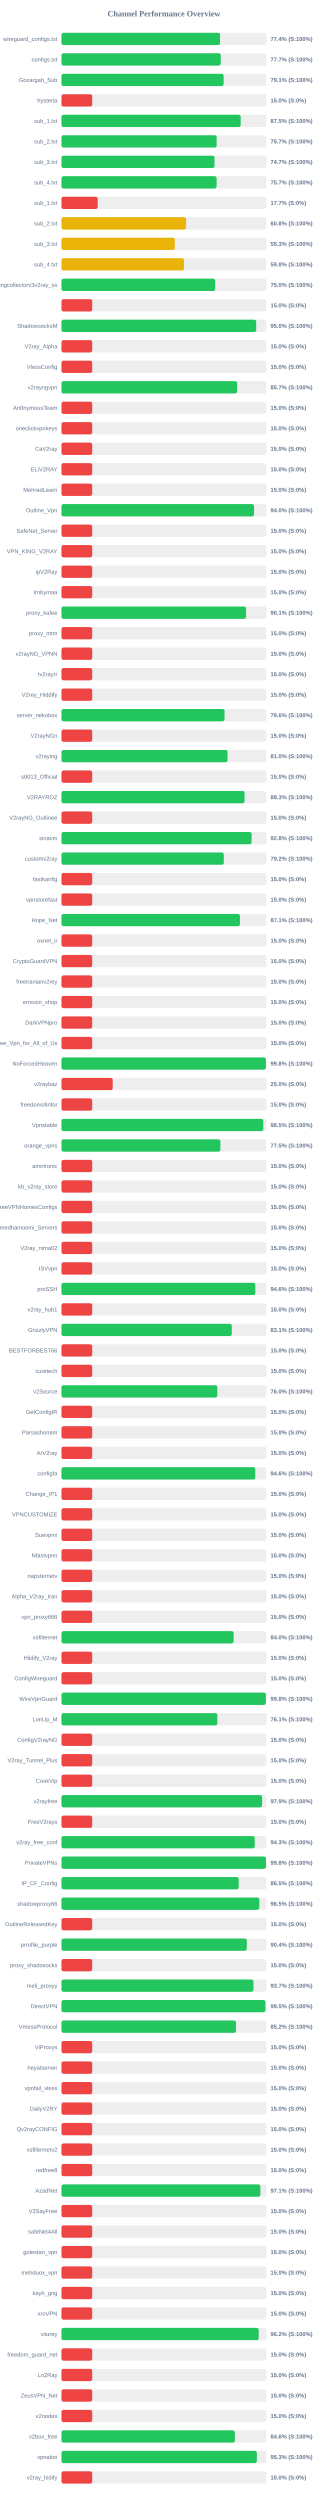
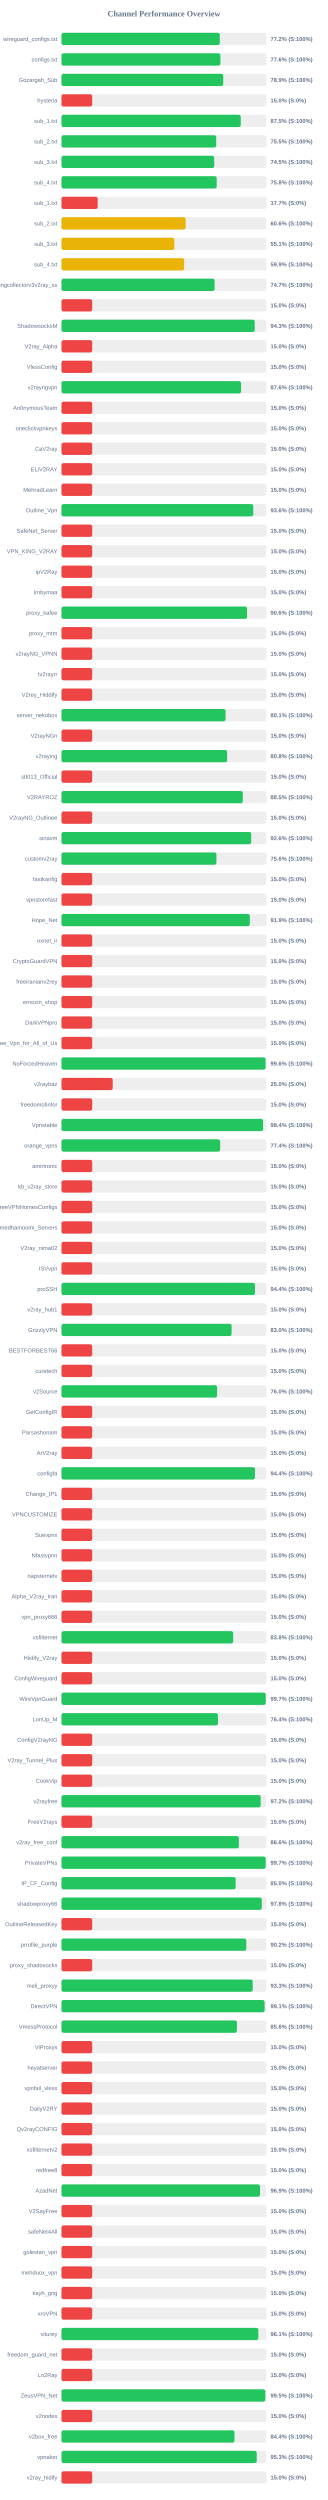
<svg xmlns="http://www.w3.org/2000/svg" width="800" height="6100" version="1.1">
  <style>
        .row { font: 14px Arial; fill: #64748b; }
        .score { font: bold 14px Arial; fill: #64748b; }
    </style>
  <text x="400" y="40" text-anchor="middle" font-size="20px" font-weight="bold" fill="#64748b">Channel Performance Overview</text>
  <rect x="150" y="80" width="500" height="30" fill="#eee" rx="5" />
-   <rect x="150" y="80" width="386.9" height="30" fill="#22c55e" rx="5" />
+   <rect x="150" y="80" width="386.25" height="30" fill="#22c55e" rx="5" />
  <text x="140" y="100" text-anchor="end" class="row">wireguard_configs.txt</text>
-   <text x="660" y="100" text-anchor="start" class="score">77.4% (S:100%)</text>
+   <text x="660" y="100" text-anchor="start" class="score">77.2% (S:100%)</text>
  <rect x="150" y="130" width="500" height="30" fill="#eee" rx="5" />
-   <rect x="150" y="130" width="388.65" height="30" fill="#22c55e" rx="5" />
+   <rect x="150" y="130" width="387.8" height="30" fill="#22c55e" rx="5" />
  <text x="140" y="150" text-anchor="end" class="row">configs.txt</text>
-   <text x="660" y="150" text-anchor="start" class="score">77.7% (S:100%)</text>
+   <text x="660" y="150" text-anchor="start" class="score">77.6% (S:100%)</text>
  <rect x="150" y="180" width="500" height="30" fill="#eee" rx="5" />
-   <rect x="150" y="180" width="395.65" height="30" fill="#22c55e" rx="5" />
+   <rect x="150" y="180" width="394.7" height="30" fill="#22c55e" rx="5" />
  <text x="140" y="200" text-anchor="end" class="row">Gozargah_Sub</text>
-   <text x="660" y="200" text-anchor="start" class="score">79.1% (S:100%)</text>
+   <text x="660" y="200" text-anchor="start" class="score">78.9% (S:100%)</text>
  <rect x="150" y="230" width="500" height="30" fill="#eee" rx="5" />
  <rect x="150" y="230" width="75.0" height="30" fill="#ef4444" rx="5" />
  <text x="140" y="250" text-anchor="end" class="row">hysteria</text>
  <text x="660" y="250" text-anchor="start" class="score">15.0% (S:0%)</text>
  <rect x="150" y="280" width="500" height="30" fill="#eee" rx="5" />
-   <rect x="150" y="280" width="437.25" height="30" fill="#22c55e" rx="5" />
+   <rect x="150" y="280" width="437.45" height="30" fill="#22c55e" rx="5" />
  <text x="140" y="300" text-anchor="end" class="row">sub_1.txt</text>
  <text x="660" y="300" text-anchor="start" class="score">87.5% (S:100%)</text>
  <rect x="150" y="330" width="500" height="30" fill="#eee" rx="5" />
-   <rect x="150" y="330" width="378.6" height="30" fill="#22c55e" rx="5" />
+   <rect x="150" y="330" width="377.55" height="30" fill="#22c55e" rx="5" />
  <text x="140" y="350" text-anchor="end" class="row">sub_2.txt</text>
-   <text x="660" y="350" text-anchor="start" class="score">75.7% (S:100%)</text>
+   <text x="660" y="350" text-anchor="start" class="score">75.5% (S:100%)</text>
  <rect x="150" y="380" width="500" height="30" fill="#eee" rx="5" />
-   <rect x="150" y="380" width="373.35" height="30" fill="#22c55e" rx="5" />
+   <rect x="150" y="380" width="372.65" height="30" fill="#22c55e" rx="5" />
  <text x="140" y="400" text-anchor="end" class="row">sub_3.txt</text>
-   <text x="660" y="400" text-anchor="start" class="score">74.7% (S:100%)</text>
+   <text x="660" y="400" text-anchor="start" class="score">74.5% (S:100%)</text>
  <rect x="150" y="430" width="500" height="30" fill="#eee" rx="5" />
-   <rect x="150" y="430" width="378.55" height="30" fill="#22c55e" rx="5" />
+   <rect x="150" y="430" width="378.75" height="30" fill="#22c55e" rx="5" />
  <text x="140" y="450" text-anchor="end" class="row">sub_4.txt</text>
-   <text x="660" y="450" text-anchor="start" class="score">75.7% (S:100%)</text>
+   <text x="660" y="450" text-anchor="start" class="score">75.8% (S:100%)</text>
  <rect x="150" y="480" width="500" height="30" fill="#eee" rx="5" />
  <rect x="150" y="480" width="88.4" height="30" fill="#ef4444" rx="5" />
  <text x="140" y="500" text-anchor="end" class="row">sub_1.txt</text>
  <text x="660" y="500" text-anchor="start" class="score">17.7% (S:0%)</text>
  <rect x="150" y="530" width="500" height="30" fill="#eee" rx="5" />
-   <rect x="150" y="530" width="304.0" height="30" fill="#eab308" rx="5" />
+   <rect x="150" y="530" width="302.95" height="30" fill="#eab308" rx="5" />
  <text x="140" y="550" text-anchor="end" class="row">sub_2.txt</text>
-   <text x="660" y="550" text-anchor="start" class="score">60.8% (S:100%)</text>
+   <text x="660" y="550" text-anchor="start" class="score">60.6% (S:100%)</text>
  <rect x="150" y="580" width="500" height="30" fill="#eee" rx="5" />
-   <rect x="150" y="580" width="276.5" height="30" fill="#eab308" rx="5" />
+   <rect x="150" y="580" width="275.4" height="30" fill="#eab308" rx="5" />
  <text x="140" y="600" text-anchor="end" class="row">sub_3.txt</text>
-   <text x="660" y="600" text-anchor="start" class="score">55.3% (S:100%)</text>
+   <text x="660" y="600" text-anchor="start" class="score">55.1% (S:100%)</text>
  <rect x="150" y="630" width="500" height="30" fill="#eee" rx="5" />
-   <rect x="150" y="630" width="299.0" height="30" fill="#eab308" rx="5" />
+   <rect x="150" y="630" width="299.35" height="30" fill="#eab308" rx="5" />
  <text x="140" y="650" text-anchor="end" class="row">sub_4.txt</text>
-   <text x="660" y="650" text-anchor="start" class="score">59.8% (S:100%)</text>
+   <text x="660" y="650" text-anchor="start" class="score">59.9% (S:100%)</text>
  <rect x="150" y="680" width="500" height="30" fill="#eee" rx="5" />
-   <rect x="150" y="680" width="375.0" height="30" fill="#22c55e" rx="5" />
+   <rect x="150" y="680" width="373.65" height="30" fill="#22c55e" rx="5" />
  <text x="140" y="700" text-anchor="end" class="row">kayhgngcollectorv3v2ray_ss</text>
-   <text x="660" y="700" text-anchor="start" class="score">75.0% (S:100%)</text>
+   <text x="660" y="700" text-anchor="start" class="score">74.7% (S:100%)</text>
  <rect x="150" y="730" width="500" height="30" fill="#eee" rx="5" />
  <rect x="150" y="730" width="75.0" height="30" fill="#ef4444" rx="5" />
  <text x="140" y="750" text-anchor="end" class="row" />
  <text x="660" y="750" text-anchor="start" class="score">15.0% (S:0%)</text>
  <rect x="150" y="780" width="500" height="30" fill="#eee" rx="5" />
-   <rect x="150" y="780" width="475.15" height="30" fill="#22c55e" rx="5" />
+   <rect x="150" y="780" width="471.6" height="30" fill="#22c55e" rx="5" />
  <text x="140" y="800" text-anchor="end" class="row">ShadowsocksM</text>
-   <text x="660" y="800" text-anchor="start" class="score">95.0% (S:100%)</text>
+   <text x="660" y="800" text-anchor="start" class="score">94.3% (S:100%)</text>
  <rect x="150" y="830" width="500" height="30" fill="#eee" rx="5" />
  <rect x="150" y="830" width="75.0" height="30" fill="#ef4444" rx="5" />
  <text x="140" y="850" text-anchor="end" class="row">V2ray_Alpha</text>
  <text x="660" y="850" text-anchor="start" class="score">15.0% (S:0%)</text>
  <rect x="150" y="880" width="500" height="30" fill="#eee" rx="5" />
  <rect x="150" y="880" width="75.0" height="30" fill="#ef4444" rx="5" />
  <text x="140" y="900" text-anchor="end" class="row">VlessConfig</text>
  <text x="660" y="900" text-anchor="start" class="score">15.0% (S:0%)</text>
  <rect x="150" y="930" width="500" height="30" fill="#eee" rx="5" />
-   <rect x="150" y="930" width="428.7" height="30" fill="#22c55e" rx="5" />
+   <rect x="150" y="930" width="438.2" height="30" fill="#22c55e" rx="5" />
  <text x="140" y="950" text-anchor="end" class="row">v2rayngvpn</text>
-   <text x="660" y="950" text-anchor="start" class="score">85.7% (S:100%)</text>
+   <text x="660" y="950" text-anchor="start" class="score">87.6% (S:100%)</text>
  <rect x="150" y="980" width="500" height="30" fill="#eee" rx="5" />
  <rect x="150" y="980" width="75.0" height="30" fill="#ef4444" rx="5" />
  <text x="140" y="1000" text-anchor="end" class="row">An0nymousTeam</text>
  <text x="660" y="1000" text-anchor="start" class="score">15.0% (S:0%)</text>
  <rect x="150" y="1030" width="500" height="30" fill="#eee" rx="5" />
  <rect x="150" y="1030" width="75.0" height="30" fill="#ef4444" rx="5" />
  <text x="140" y="1050" text-anchor="end" class="row">oneclickvpnkeys</text>
  <text x="660" y="1050" text-anchor="start" class="score">15.0% (S:0%)</text>
  <rect x="150" y="1080" width="500" height="30" fill="#eee" rx="5" />
  <rect x="150" y="1080" width="75.0" height="30" fill="#ef4444" rx="5" />
  <text x="140" y="1100" text-anchor="end" class="row">CaV2ray</text>
  <text x="660" y="1100" text-anchor="start" class="score">15.0% (S:0%)</text>
  <rect x="150" y="1130" width="500" height="30" fill="#eee" rx="5" />
  <rect x="150" y="1130" width="75.0" height="30" fill="#ef4444" rx="5" />
  <text x="140" y="1150" text-anchor="end" class="row">ELiV2RAY</text>
  <text x="660" y="1150" text-anchor="start" class="score">15.0% (S:0%)</text>
  <rect x="150" y="1180" width="500" height="30" fill="#eee" rx="5" />
  <rect x="150" y="1180" width="75.0" height="30" fill="#ef4444" rx="5" />
  <text x="140" y="1200" text-anchor="end" class="row">MehradLearn</text>
  <text x="660" y="1200" text-anchor="start" class="score">15.0% (S:0%)</text>
  <rect x="150" y="1230" width="500" height="30" fill="#eee" rx="5" />
-   <rect x="150" y="1230" width="469.9" height="30" fill="#22c55e" rx="5" />
+   <rect x="150" y="1230" width="468.0" height="30" fill="#22c55e" rx="5" />
  <text x="140" y="1250" text-anchor="end" class="row">Outline_Vpn</text>
-   <text x="660" y="1250" text-anchor="start" class="score">94.0% (S:100%)</text>
+   <text x="660" y="1250" text-anchor="start" class="score">93.6% (S:100%)</text>
  <rect x="150" y="1280" width="500" height="30" fill="#eee" rx="5" />
  <rect x="150" y="1280" width="75.0" height="30" fill="#ef4444" rx="5" />
  <text x="140" y="1300" text-anchor="end" class="row">SafeNet_Server</text>
  <text x="660" y="1300" text-anchor="start" class="score">15.0% (S:0%)</text>
  <rect x="150" y="1330" width="500" height="30" fill="#eee" rx="5" />
  <rect x="150" y="1330" width="75.0" height="30" fill="#ef4444" rx="5" />
  <text x="140" y="1350" text-anchor="end" class="row">VPN_KING_V2RAY</text>
  <text x="660" y="1350" text-anchor="start" class="score">15.0% (S:0%)</text>
  <rect x="150" y="1380" width="500" height="30" fill="#eee" rx="5" />
  <rect x="150" y="1380" width="75.0" height="30" fill="#ef4444" rx="5" />
  <text x="140" y="1400" text-anchor="end" class="row">ipV2Ray</text>
  <text x="660" y="1400" text-anchor="start" class="score">15.0% (S:0%)</text>
  <rect x="150" y="1430" width="500" height="30" fill="#eee" rx="5" />
  <rect x="150" y="1430" width="75.0" height="30" fill="#ef4444" rx="5" />
  <text x="140" y="1450" text-anchor="end" class="row">lrnbymaa</text>
  <text x="660" y="1450" text-anchor="start" class="score">15.0% (S:0%)</text>
  <rect x="150" y="1480" width="500" height="30" fill="#eee" rx="5" />
-   <rect x="150" y="1480" width="450.45" height="30" fill="#22c55e" rx="5" />
+   <rect x="150" y="1480" width="452.8" height="30" fill="#22c55e" rx="5" />
  <text x="140" y="1500" text-anchor="end" class="row">proxy_kafee</text>
-   <text x="660" y="1500" text-anchor="start" class="score">90.1% (S:100%)</text>
+   <text x="660" y="1500" text-anchor="start" class="score">90.6% (S:100%)</text>
  <rect x="150" y="1530" width="500" height="30" fill="#eee" rx="5" />
  <rect x="150" y="1530" width="75.0" height="30" fill="#ef4444" rx="5" />
  <text x="140" y="1550" text-anchor="end" class="row">proxy_mtm</text>
  <text x="660" y="1550" text-anchor="start" class="score">15.0% (S:0%)</text>
  <rect x="150" y="1580" width="500" height="30" fill="#eee" rx="5" />
  <rect x="150" y="1580" width="75.0" height="30" fill="#ef4444" rx="5" />
  <text x="140" y="1600" text-anchor="end" class="row">v2rayNG_VPNN</text>
  <text x="660" y="1600" text-anchor="start" class="score">15.0% (S:0%)</text>
  <rect x="150" y="1630" width="500" height="30" fill="#eee" rx="5" />
  <rect x="150" y="1630" width="75.0" height="30" fill="#ef4444" rx="5" />
  <text x="140" y="1650" text-anchor="end" class="row">tv2rayrr</text>
  <text x="660" y="1650" text-anchor="start" class="score">15.0% (S:0%)</text>
  <rect x="150" y="1680" width="500" height="30" fill="#eee" rx="5" />
  <rect x="150" y="1680" width="75.0" height="30" fill="#ef4444" rx="5" />
  <text x="140" y="1700" text-anchor="end" class="row">V2rey_Hiddify</text>
  <text x="660" y="1700" text-anchor="start" class="score">15.0% (S:0%)</text>
  <rect x="150" y="1730" width="500" height="30" fill="#eee" rx="5" />
-   <rect x="150" y="1730" width="397.9" height="30" fill="#22c55e" rx="5" />
+   <rect x="150" y="1730" width="400.45" height="30" fill="#22c55e" rx="5" />
  <text x="140" y="1750" text-anchor="end" class="row">server_nekobox</text>
-   <text x="660" y="1750" text-anchor="start" class="score">79.6% (S:100%)</text>
+   <text x="660" y="1750" text-anchor="start" class="score">80.1% (S:100%)</text>
  <rect x="150" y="1780" width="500" height="30" fill="#eee" rx="5" />
  <rect x="150" y="1780" width="75.0" height="30" fill="#ef4444" rx="5" />
  <text x="140" y="1800" text-anchor="end" class="row">V2rayNGn</text>
  <text x="660" y="1800" text-anchor="start" class="score">15.0% (S:0%)</text>
  <rect x="150" y="1830" width="500" height="30" fill="#eee" rx="5" />
-   <rect x="150" y="1830" width="405.2" height="30" fill="#22c55e" rx="5" />
+   <rect x="150" y="1830" width="404.2" height="30" fill="#22c55e" rx="5" />
  <text x="140" y="1850" text-anchor="end" class="row">v2raying</text>
-   <text x="660" y="1850" text-anchor="start" class="score">81.0% (S:100%)</text>
+   <text x="660" y="1850" text-anchor="start" class="score">80.8% (S:100%)</text>
  <rect x="150" y="1880" width="500" height="30" fill="#eee" rx="5" />
  <rect x="150" y="1880" width="75.0" height="30" fill="#ef4444" rx="5" />
  <text x="140" y="1900" text-anchor="end" class="row">s0013_Official</text>
  <text x="660" y="1900" text-anchor="start" class="score">15.0% (S:0%)</text>
  <rect x="150" y="1930" width="500" height="30" fill="#eee" rx="5" />
-   <rect x="150" y="1930" width="446.7" height="30" fill="#22c55e" rx="5" />
+   <rect x="150" y="1930" width="442.45" height="30" fill="#22c55e" rx="5" />
  <text x="140" y="1950" text-anchor="end" class="row">V2RAYROZ</text>
-   <text x="660" y="1950" text-anchor="start" class="score">89.3% (S:100%)</text>
+   <text x="660" y="1950" text-anchor="start" class="score">88.5% (S:100%)</text>
  <rect x="150" y="1980" width="500" height="30" fill="#eee" rx="5" />
  <rect x="150" y="1980" width="75.0" height="30" fill="#ef4444" rx="5" />
  <text x="140" y="2000" text-anchor="end" class="row">V2rayNG_Outlinee</text>
  <text x="660" y="2000" text-anchor="start" class="score">15.0% (S:0%)</text>
  <rect x="150" y="2030" width="500" height="30" fill="#eee" rx="5" />
-   <rect x="150" y="2030" width="463.9" height="30" fill="#22c55e" rx="5" />
+   <rect x="150" y="2030" width="462.9" height="30" fill="#22c55e" rx="5" />
  <text x="140" y="2050" text-anchor="end" class="row">sinavm</text>
-   <text x="660" y="2050" text-anchor="start" class="score">92.8% (S:100%)</text>
+   <text x="660" y="2050" text-anchor="start" class="score">92.6% (S:100%)</text>
  <rect x="150" y="2080" width="500" height="30" fill="#eee" rx="5" />
-   <rect x="150" y="2080" width="396.05" height="30" fill="#22c55e" rx="5" />
+   <rect x="150" y="2080" width="378.1" height="30" fill="#22c55e" rx="5" />
  <text x="140" y="2100" text-anchor="end" class="row">customv2ray</text>
-   <text x="660" y="2100" text-anchor="start" class="score">79.2% (S:100%)</text>
+   <text x="660" y="2100" text-anchor="start" class="score">75.6% (S:100%)</text>
  <rect x="150" y="2130" width="500" height="30" fill="#eee" rx="5" />
  <rect x="150" y="2130" width="75.0" height="30" fill="#ef4444" rx="5" />
  <text x="140" y="2150" text-anchor="end" class="row">fastkanfig</text>
  <text x="660" y="2150" text-anchor="start" class="score">15.0% (S:0%)</text>
  <rect x="150" y="2180" width="500" height="30" fill="#eee" rx="5" />
  <rect x="150" y="2180" width="75.0" height="30" fill="#ef4444" rx="5" />
  <text x="140" y="2200" text-anchor="end" class="row">vpnstorefast</text>
  <text x="660" y="2200" text-anchor="start" class="score">15.0% (S:0%)</text>
  <rect x="150" y="2230" width="500" height="30" fill="#eee" rx="5" />
-   <rect x="150" y="2230" width="435.35" height="30" fill="#22c55e" rx="5" />
+   <rect x="150" y="2230" width="459.55" height="30" fill="#22c55e" rx="5" />
  <text x="140" y="2250" text-anchor="end" class="row">Hope_Net</text>
-   <text x="660" y="2250" text-anchor="start" class="score">87.1% (S:100%)</text>
+   <text x="660" y="2250" text-anchor="start" class="score">91.9% (S:100%)</text>
  <rect x="150" y="2280" width="500" height="30" fill="#eee" rx="5" />
  <rect x="150" y="2280" width="75.0" height="30" fill="#ef4444" rx="5" />
  <text x="140" y="2300" text-anchor="end" class="row">oxnet_ir</text>
  <text x="660" y="2300" text-anchor="start" class="score">15.0% (S:0%)</text>
  <rect x="150" y="2330" width="500" height="30" fill="#eee" rx="5" />
  <rect x="150" y="2330" width="75.0" height="30" fill="#ef4444" rx="5" />
  <text x="140" y="2350" text-anchor="end" class="row">CryptoGuardVPN</text>
  <text x="660" y="2350" text-anchor="start" class="score">15.0% (S:0%)</text>
  <rect x="150" y="2380" width="500" height="30" fill="#eee" rx="5" />
  <rect x="150" y="2380" width="75.0" height="30" fill="#ef4444" rx="5" />
  <text x="140" y="2400" text-anchor="end" class="row">freeiranianv2rey</text>
  <text x="660" y="2400" text-anchor="start" class="score">15.0% (S:0%)</text>
  <rect x="150" y="2430" width="500" height="30" fill="#eee" rx="5" />
  <rect x="150" y="2430" width="75.0" height="30" fill="#ef4444" rx="5" />
  <text x="140" y="2450" text-anchor="end" class="row">ernoxin_shop</text>
  <text x="660" y="2450" text-anchor="start" class="score">15.0% (S:0%)</text>
  <rect x="150" y="2480" width="500" height="30" fill="#eee" rx="5" />
  <rect x="150" y="2480" width="75.0" height="30" fill="#ef4444" rx="5" />
  <text x="140" y="2500" text-anchor="end" class="row">DarkVPNpro</text>
  <text x="660" y="2500" text-anchor="start" class="score">15.0% (S:0%)</text>
  <rect x="150" y="2530" width="500" height="30" fill="#eee" rx="5" />
  <rect x="150" y="2530" width="75.0" height="30" fill="#ef4444" rx="5" />
  <text x="140" y="2550" text-anchor="end" class="row">Free_Vpn_for_All_of_Us</text>
  <text x="660" y="2550" text-anchor="start" class="score">15.0% (S:0%)</text>
  <rect x="150" y="2580" width="500" height="30" fill="#eee" rx="5" />
-   <rect x="150" y="2580" width="498.85" height="30" fill="#22c55e" rx="5" />
+   <rect x="150" y="2580" width="498.1" height="30" fill="#22c55e" rx="5" />
  <text x="140" y="2600" text-anchor="end" class="row">NoForcedHeaven</text>
-   <text x="660" y="2600" text-anchor="start" class="score">99.8% (S:100%)</text>
+   <text x="660" y="2600" text-anchor="start" class="score">99.6% (S:100%)</text>
  <rect x="150" y="2630" width="500" height="30" fill="#eee" rx="5" />
  <rect x="150" y="2630" width="125.0" height="30" fill="#ef4444" rx="5" />
  <text x="140" y="2650" text-anchor="end" class="row">v2raybaz</text>
  <text x="660" y="2650" text-anchor="start" class="score">25.0% (S:0%)</text>
  <rect x="150" y="2680" width="500" height="30" fill="#eee" rx="5" />
  <rect x="150" y="2680" width="75.0" height="30" fill="#ef4444" rx="5" />
  <text x="140" y="2700" text-anchor="end" class="row">freedomofinfor</text>
  <text x="660" y="2700" text-anchor="start" class="score">15.0% (S:0%)</text>
  <rect x="150" y="2730" width="500" height="30" fill="#eee" rx="5" />
-   <rect x="150" y="2730" width="492.45" height="30" fill="#22c55e" rx="5" />
+   <rect x="150" y="2730" width="491.9" height="30" fill="#22c55e" rx="5" />
  <text x="140" y="2750" text-anchor="end" class="row">Vpnstable</text>
-   <text x="660" y="2750" text-anchor="start" class="score">98.5% (S:100%)</text>
+   <text x="660" y="2750" text-anchor="start" class="score">98.4% (S:100%)</text>
  <rect x="150" y="2780" width="500" height="30" fill="#eee" rx="5" />
-   <rect x="150" y="2780" width="387.75" height="30" fill="#22c55e" rx="5" />
+   <rect x="150" y="2780" width="387.2" height="30" fill="#22c55e" rx="5" />
  <text x="140" y="2800" text-anchor="end" class="row">orange_vpns</text>
-   <text x="660" y="2800" text-anchor="start" class="score">77.5% (S:100%)</text>
+   <text x="660" y="2800" text-anchor="start" class="score">77.4% (S:100%)</text>
  <rect x="150" y="2830" width="500" height="30" fill="#eee" rx="5" />
  <rect x="150" y="2830" width="75.0" height="30" fill="#ef4444" rx="5" />
  <text x="140" y="2850" text-anchor="end" class="row">amirtronic</text>
  <text x="660" y="2850" text-anchor="start" class="score">15.0% (S:0%)</text>
  <rect x="150" y="2880" width="500" height="30" fill="#eee" rx="5" />
  <rect x="150" y="2880" width="75.0" height="30" fill="#ef4444" rx="5" />
  <text x="140" y="2900" text-anchor="end" class="row">kb_v2ray_store</text>
  <text x="660" y="2900" text-anchor="start" class="score">15.0% (S:0%)</text>
  <rect x="150" y="2930" width="500" height="30" fill="#eee" rx="5" />
  <rect x="150" y="2930" width="75.0" height="30" fill="#ef4444" rx="5" />
  <text x="140" y="2950" text-anchor="end" class="row">FreeVPNHomesConfigs</text>
  <text x="660" y="2950" text-anchor="start" class="score">15.0% (S:0%)</text>
  <rect x="150" y="2980" width="500" height="30" fill="#eee" rx="5" />
  <rect x="150" y="2980" width="75.0" height="30" fill="#ef4444" rx="5" />
  <text x="140" y="3000" text-anchor="end" class="row">Ahmedhamoomi_Servers</text>
  <text x="660" y="3000" text-anchor="start" class="score">15.0% (S:0%)</text>
  <rect x="150" y="3030" width="500" height="30" fill="#eee" rx="5" />
  <rect x="150" y="3030" width="75.0" height="30" fill="#ef4444" rx="5" />
  <text x="140" y="3050" text-anchor="end" class="row">V2ray_nima02</text>
  <text x="660" y="3050" text-anchor="start" class="score">15.0% (S:0%)</text>
  <rect x="150" y="3080" width="500" height="30" fill="#eee" rx="5" />
  <rect x="150" y="3080" width="75.0" height="30" fill="#ef4444" rx="5" />
  <text x="140" y="3100" text-anchor="end" class="row">ISVvpn</text>
  <text x="660" y="3100" text-anchor="start" class="score">15.0% (S:0%)</text>
  <rect x="150" y="3130" width="500" height="30" fill="#eee" rx="5" />
-   <rect x="150" y="3130" width="473.05" height="30" fill="#22c55e" rx="5" />
+   <rect x="150" y="3130" width="472.1" height="30" fill="#22c55e" rx="5" />
  <text x="140" y="3150" text-anchor="end" class="row">proSSH</text>
-   <text x="660" y="3150" text-anchor="start" class="score">94.6% (S:100%)</text>
+   <text x="660" y="3150" text-anchor="start" class="score">94.4% (S:100%)</text>
  <rect x="150" y="3180" width="500" height="30" fill="#eee" rx="5" />
  <rect x="150" y="3180" width="75.0" height="30" fill="#ef4444" rx="5" />
  <text x="140" y="3200" text-anchor="end" class="row">v2ray_hub1</text>
  <text x="660" y="3200" text-anchor="start" class="score">15.0% (S:0%)</text>
  <rect x="150" y="3230" width="500" height="30" fill="#eee" rx="5" />
-   <rect x="150" y="3230" width="415.55" height="30" fill="#22c55e" rx="5" />
+   <rect x="150" y="3230" width="415.1" height="30" fill="#22c55e" rx="5" />
  <text x="140" y="3250" text-anchor="end" class="row">GrizzlyVPN</text>
-   <text x="660" y="3250" text-anchor="start" class="score">83.1% (S:100%)</text>
+   <text x="660" y="3250" text-anchor="start" class="score">83.0% (S:100%)</text>
  <rect x="150" y="3280" width="500" height="30" fill="#eee" rx="5" />
  <rect x="150" y="3280" width="75.0" height="30" fill="#ef4444" rx="5" />
  <text x="140" y="3300" text-anchor="end" class="row">BESTFORBEST66</text>
  <text x="660" y="3300" text-anchor="start" class="score">15.0% (S:0%)</text>
  <rect x="150" y="3330" width="500" height="30" fill="#eee" rx="5" />
  <rect x="150" y="3330" width="75.0" height="30" fill="#ef4444" rx="5" />
  <text x="140" y="3350" text-anchor="end" class="row">curetech</text>
  <text x="660" y="3350" text-anchor="start" class="score">15.0% (S:0%)</text>
  <rect x="150" y="3380" width="500" height="30" fill="#eee" rx="5" />
-   <rect x="150" y="3380" width="380.25" height="30" fill="#22c55e" rx="5" />
+   <rect x="150" y="3380" width="379.75" height="30" fill="#22c55e" rx="5" />
  <text x="140" y="3400" text-anchor="end" class="row">v2Source</text>
  <text x="660" y="3400" text-anchor="start" class="score">76.0% (S:100%)</text>
  <rect x="150" y="3430" width="500" height="30" fill="#eee" rx="5" />
  <rect x="150" y="3430" width="75.0" height="30" fill="#ef4444" rx="5" />
  <text x="140" y="3450" text-anchor="end" class="row">GetConfigIR</text>
  <text x="660" y="3450" text-anchor="start" class="score">15.0% (S:0%)</text>
  <rect x="150" y="3480" width="500" height="30" fill="#eee" rx="5" />
  <rect x="150" y="3480" width="75.0" height="30" fill="#ef4444" rx="5" />
  <text x="140" y="3500" text-anchor="end" class="row">Parsashonam</text>
  <text x="660" y="3500" text-anchor="start" class="score">15.0% (S:0%)</text>
  <rect x="150" y="3530" width="500" height="30" fill="#eee" rx="5" />
  <rect x="150" y="3530" width="75.0" height="30" fill="#ef4444" rx="5" />
  <text x="140" y="3550" text-anchor="end" class="row">ArV2ray</text>
  <text x="660" y="3550" text-anchor="start" class="score">15.0% (S:0%)</text>
  <rect x="150" y="3580" width="500" height="30" fill="#eee" rx="5" />
-   <rect x="150" y="3580" width="472.9" height="30" fill="#22c55e" rx="5" />
+   <rect x="150" y="3580" width="472.1" height="30" fill="#22c55e" rx="5" />
  <text x="140" y="3600" text-anchor="end" class="row">configfa</text>
-   <text x="660" y="3600" text-anchor="start" class="score">94.6% (S:100%)</text>
+   <text x="660" y="3600" text-anchor="start" class="score">94.4% (S:100%)</text>
  <rect x="150" y="3630" width="500" height="30" fill="#eee" rx="5" />
  <rect x="150" y="3630" width="75.0" height="30" fill="#ef4444" rx="5" />
  <text x="140" y="3650" text-anchor="end" class="row">Change_IP1</text>
  <text x="660" y="3650" text-anchor="start" class="score">15.0% (S:0%)</text>
  <rect x="150" y="3680" width="500" height="30" fill="#eee" rx="5" />
  <rect x="150" y="3680" width="75.0" height="30" fill="#ef4444" rx="5" />
  <text x="140" y="3700" text-anchor="end" class="row">VPNCUSTOMIZE</text>
  <text x="660" y="3700" text-anchor="start" class="score">15.0% (S:0%)</text>
  <rect x="150" y="3730" width="500" height="30" fill="#eee" rx="5" />
  <rect x="150" y="3730" width="75.0" height="30" fill="#ef4444" rx="5" />
  <text x="140" y="3750" text-anchor="end" class="row">Suevpnx</text>
  <text x="660" y="3750" text-anchor="start" class="score">15.0% (S:0%)</text>
  <rect x="150" y="3780" width="500" height="30" fill="#eee" rx="5" />
  <rect x="150" y="3780" width="75.0" height="30" fill="#ef4444" rx="5" />
  <text x="140" y="3800" text-anchor="end" class="row">Nfastvpnn</text>
  <text x="660" y="3800" text-anchor="start" class="score">15.0% (S:0%)</text>
  <rect x="150" y="3830" width="500" height="30" fill="#eee" rx="5" />
  <rect x="150" y="3830" width="75.0" height="30" fill="#ef4444" rx="5" />
  <text x="140" y="3850" text-anchor="end" class="row">napsternetv</text>
  <text x="660" y="3850" text-anchor="start" class="score">15.0% (S:0%)</text>
  <rect x="150" y="3880" width="500" height="30" fill="#eee" rx="5" />
  <rect x="150" y="3880" width="75.0" height="30" fill="#ef4444" rx="5" />
  <text x="140" y="3900" text-anchor="end" class="row">Alpha_V2ray_Iran</text>
  <text x="660" y="3900" text-anchor="start" class="score">15.0% (S:0%)</text>
  <rect x="150" y="3930" width="500" height="30" fill="#eee" rx="5" />
  <rect x="150" y="3930" width="75.0" height="30" fill="#ef4444" rx="5" />
  <text x="140" y="3950" text-anchor="end" class="row">vpn_proxy666</text>
  <text x="660" y="3950" text-anchor="start" class="score">15.0% (S:0%)</text>
  <rect x="150" y="3980" width="500" height="30" fill="#eee" rx="5" />
-   <rect x="150" y="3980" width="420.15" height="30" fill="#22c55e" rx="5" />
+   <rect x="150" y="3980" width="419.05" height="30" fill="#22c55e" rx="5" />
  <text x="140" y="4000" text-anchor="end" class="row">xsfilternet</text>
-   <text x="660" y="4000" text-anchor="start" class="score">84.0% (S:100%)</text>
+   <text x="660" y="4000" text-anchor="start" class="score">83.8% (S:100%)</text>
  <rect x="150" y="4030" width="500" height="30" fill="#eee" rx="5" />
  <rect x="150" y="4030" width="75.0" height="30" fill="#ef4444" rx="5" />
  <text x="140" y="4050" text-anchor="end" class="row">Hiidify_V2ray</text>
  <text x="660" y="4050" text-anchor="start" class="score">15.0% (S:0%)</text>
  <rect x="150" y="4080" width="500" height="30" fill="#eee" rx="5" />
  <rect x="150" y="4080" width="75.0" height="30" fill="#ef4444" rx="5" />
  <text x="140" y="4100" text-anchor="end" class="row">ConfigWireguard</text>
  <text x="660" y="4100" text-anchor="start" class="score">15.0% (S:0%)</text>
  <rect x="150" y="4130" width="500" height="30" fill="#eee" rx="5" />
-   <rect x="150" y="4130" width="498.85" height="30" fill="#22c55e" rx="5" />
+   <rect x="150" y="4130" width="498.5" height="30" fill="#22c55e" rx="5" />
  <text x="140" y="4150" text-anchor="end" class="row">WireVpnGuard</text>
-   <text x="660" y="4150" text-anchor="start" class="score">99.8% (S:100%)</text>
+   <text x="660" y="4150" text-anchor="start" class="score">99.7% (S:100%)</text>
  <rect x="150" y="4180" width="500" height="30" fill="#eee" rx="5" />
-   <rect x="150" y="4180" width="380.35" height="30" fill="#22c55e" rx="5" />
+   <rect x="150" y="4180" width="381.85" height="30" fill="#22c55e" rx="5" />
  <text x="140" y="4200" text-anchor="end" class="row">LonUp_M</text>
-   <text x="660" y="4200" text-anchor="start" class="score">76.1% (S:100%)</text>
+   <text x="660" y="4200" text-anchor="start" class="score">76.4% (S:100%)</text>
  <rect x="150" y="4230" width="500" height="30" fill="#eee" rx="5" />
  <rect x="150" y="4230" width="75.0" height="30" fill="#ef4444" rx="5" />
  <text x="140" y="4250" text-anchor="end" class="row">ConfigV2rayNG</text>
  <text x="660" y="4250" text-anchor="start" class="score">15.0% (S:0%)</text>
  <rect x="150" y="4280" width="500" height="30" fill="#eee" rx="5" />
  <rect x="150" y="4280" width="75.0" height="30" fill="#ef4444" rx="5" />
  <text x="140" y="4300" text-anchor="end" class="row">V2ray_Tunnel_Plus</text>
  <text x="660" y="4300" text-anchor="start" class="score">15.0% (S:0%)</text>
  <rect x="150" y="4330" width="500" height="30" fill="#eee" rx="5" />
  <rect x="150" y="4330" width="75.0" height="30" fill="#ef4444" rx="5" />
  <text x="140" y="4350" text-anchor="end" class="row">CookVip</text>
  <text x="660" y="4350" text-anchor="start" class="score">15.0% (S:0%)</text>
  <rect x="150" y="4380" width="500" height="30" fill="#eee" rx="5" />
-   <rect x="150" y="4380" width="489.5" height="30" fill="#22c55e" rx="5" />
+   <rect x="150" y="4380" width="486.05" height="30" fill="#22c55e" rx="5" />
  <text x="140" y="4400" text-anchor="end" class="row">v2rayfree</text>
-   <text x="660" y="4400" text-anchor="start" class="score">97.9% (S:100%)</text>
+   <text x="660" y="4400" text-anchor="start" class="score">97.2% (S:100%)</text>
  <rect x="150" y="4430" width="500" height="30" fill="#eee" rx="5" />
  <rect x="150" y="4430" width="75.0" height="30" fill="#ef4444" rx="5" />
  <text x="140" y="4450" text-anchor="end" class="row">FreeV2rays</text>
  <text x="660" y="4450" text-anchor="start" class="score">15.0% (S:0%)</text>
  <rect x="150" y="4480" width="500" height="30" fill="#eee" rx="5" />
-   <rect x="150" y="4480" width="471.65" height="30" fill="#22c55e" rx="5" />
+   <rect x="150" y="4480" width="432.9" height="30" fill="#22c55e" rx="5" />
  <text x="140" y="4500" text-anchor="end" class="row">v2ray_free_conf</text>
-   <text x="660" y="4500" text-anchor="start" class="score">94.3% (S:100%)</text>
+   <text x="660" y="4500" text-anchor="start" class="score">86.6% (S:100%)</text>
  <rect x="150" y="4530" width="500" height="30" fill="#eee" rx="5" />
-   <rect x="150" y="4530" width="499.0" height="30" fill="#22c55e" rx="5" />
+   <rect x="150" y="4530" width="498.3" height="30" fill="#22c55e" rx="5" />
  <text x="140" y="4550" text-anchor="end" class="row">PrivateVPNs</text>
-   <text x="660" y="4550" text-anchor="start" class="score">99.8% (S:100%)</text>
+   <text x="660" y="4550" text-anchor="start" class="score">99.7% (S:100%)</text>
  <rect x="150" y="4580" width="500" height="30" fill="#eee" rx="5" />
-   <rect x="150" y="4580" width="432.5" height="30" fill="#22c55e" rx="5" />
+   <rect x="150" y="4580" width="424.95" height="30" fill="#22c55e" rx="5" />
  <text x="140" y="4600" text-anchor="end" class="row">IP_CF_Config</text>
-   <text x="660" y="4600" text-anchor="start" class="score">86.5% (S:100%)</text>
+   <text x="660" y="4600" text-anchor="start" class="score">85.0% (S:100%)</text>
  <rect x="150" y="4630" width="500" height="30" fill="#eee" rx="5" />
-   <rect x="150" y="4630" width="482.65" height="30" fill="#22c55e" rx="5" />
+   <rect x="150" y="4630" width="488.75" height="30" fill="#22c55e" rx="5" />
  <text x="140" y="4650" text-anchor="end" class="row">shadowproxy66</text>
-   <text x="660" y="4650" text-anchor="start" class="score">96.5% (S:100%)</text>
+   <text x="660" y="4650" text-anchor="start" class="score">97.8% (S:100%)</text>
  <rect x="150" y="4680" width="500" height="30" fill="#eee" rx="5" />
  <rect x="150" y="4680" width="75.0" height="30" fill="#ef4444" rx="5" />
  <text x="140" y="4700" text-anchor="end" class="row">OutlineReleasedKey</text>
  <text x="660" y="4700" text-anchor="start" class="score">15.0% (S:0%)</text>
  <rect x="150" y="4730" width="500" height="30" fill="#eee" rx="5" />
-   <rect x="150" y="4730" width="452.2" height="30" fill="#22c55e" rx="5" />
+   <rect x="150" y="4730" width="451.05" height="30" fill="#22c55e" rx="5" />
  <text x="140" y="4750" text-anchor="end" class="row">prrofile_purple</text>
-   <text x="660" y="4750" text-anchor="start" class="score">90.4% (S:100%)</text>
+   <text x="660" y="4750" text-anchor="start" class="score">90.2% (S:100%)</text>
  <rect x="150" y="4780" width="500" height="30" fill="#eee" rx="5" />
  <rect x="150" y="4780" width="75.0" height="30" fill="#ef4444" rx="5" />
  <text x="140" y="4800" text-anchor="end" class="row">proxy_shadosocks</text>
  <text x="660" y="4800" text-anchor="start" class="score">15.0% (S:0%)</text>
  <rect x="150" y="4830" width="500" height="30" fill="#eee" rx="5" />
-   <rect x="150" y="4830" width="468.45" height="30" fill="#22c55e" rx="5" />
+   <rect x="150" y="4830" width="466.65" height="30" fill="#22c55e" rx="5" />
  <text x="140" y="4850" text-anchor="end" class="row">meli_proxyy</text>
-   <text x="660" y="4850" text-anchor="start" class="score">93.7% (S:100%)</text>
+   <text x="660" y="4850" text-anchor="start" class="score">93.3% (S:100%)</text>
  <rect x="150" y="4880" width="500" height="30" fill="#eee" rx="5" />
-   <rect x="150" y="4880" width="497.55" height="30" fill="#22c55e" rx="5" />
+   <rect x="150" y="4880" width="495.65" height="30" fill="#22c55e" rx="5" />
  <text x="140" y="4900" text-anchor="end" class="row">DirectVPN</text>
-   <text x="660" y="4900" text-anchor="start" class="score">99.5% (S:100%)</text>
+   <text x="660" y="4900" text-anchor="start" class="score">99.1% (S:100%)</text>
  <rect x="150" y="4930" width="500" height="30" fill="#eee" rx="5" />
-   <rect x="150" y="4930" width="425.9" height="30" fill="#22c55e" rx="5" />
+   <rect x="150" y="4930" width="428.05" height="30" fill="#22c55e" rx="5" />
  <text x="140" y="4950" text-anchor="end" class="row">VmessProtocol</text>
-   <text x="660" y="4950" text-anchor="start" class="score">85.2% (S:100%)</text>
+   <text x="660" y="4950" text-anchor="start" class="score">85.6% (S:100%)</text>
  <rect x="150" y="4980" width="500" height="30" fill="#eee" rx="5" />
  <rect x="150" y="4980" width="75.0" height="30" fill="#ef4444" rx="5" />
  <text x="140" y="5000" text-anchor="end" class="row">ViProxys</text>
  <text x="660" y="5000" text-anchor="start" class="score">15.0% (S:0%)</text>
  <rect x="150" y="5030" width="500" height="30" fill="#eee" rx="5" />
  <rect x="150" y="5030" width="75.0" height="30" fill="#ef4444" rx="5" />
  <text x="140" y="5050" text-anchor="end" class="row">heyatserver</text>
  <text x="660" y="5050" text-anchor="start" class="score">15.0% (S:0%)</text>
  <rect x="150" y="5080" width="500" height="30" fill="#eee" rx="5" />
  <rect x="150" y="5080" width="75.0" height="30" fill="#ef4444" rx="5" />
  <text x="140" y="5100" text-anchor="end" class="row">vpnfail_vless</text>
  <text x="660" y="5100" text-anchor="start" class="score">15.0% (S:0%)</text>
  <rect x="150" y="5130" width="500" height="30" fill="#eee" rx="5" />
  <rect x="150" y="5130" width="75.0" height="30" fill="#ef4444" rx="5" />
  <text x="140" y="5150" text-anchor="end" class="row">DailyV2RY</text>
  <text x="660" y="5150" text-anchor="start" class="score">15.0% (S:0%)</text>
  <rect x="150" y="5180" width="500" height="30" fill="#eee" rx="5" />
  <rect x="150" y="5180" width="75.0" height="30" fill="#ef4444" rx="5" />
  <text x="140" y="5200" text-anchor="end" class="row">Qv2rayCONFIG</text>
  <text x="660" y="5200" text-anchor="start" class="score">15.0% (S:0%)</text>
  <rect x="150" y="5230" width="500" height="30" fill="#eee" rx="5" />
  <rect x="150" y="5230" width="75.0" height="30" fill="#ef4444" rx="5" />
  <text x="140" y="5250" text-anchor="end" class="row">xsfilternetv2</text>
  <text x="660" y="5250" text-anchor="start" class="score">15.0% (S:0%)</text>
  <rect x="150" y="5280" width="500" height="30" fill="#eee" rx="5" />
  <rect x="150" y="5280" width="75.0" height="30" fill="#ef4444" rx="5" />
  <text x="140" y="5300" text-anchor="end" class="row">redfree8</text>
  <text x="660" y="5300" text-anchor="start" class="score">15.0% (S:0%)</text>
  <rect x="150" y="5330" width="500" height="30" fill="#eee" rx="5" />
-   <rect x="150" y="5330" width="485.3" height="30" fill="#22c55e" rx="5" />
+   <rect x="150" y="5330" width="484.5" height="30" fill="#22c55e" rx="5" />
  <text x="140" y="5350" text-anchor="end" class="row">AzadNet</text>
-   <text x="660" y="5350" text-anchor="start" class="score">97.1% (S:100%)</text>
+   <text x="660" y="5350" text-anchor="start" class="score">96.9% (S:100%)</text>
  <rect x="150" y="5380" width="500" height="30" fill="#eee" rx="5" />
  <rect x="150" y="5380" width="75.0" height="30" fill="#ef4444" rx="5" />
  <text x="140" y="5400" text-anchor="end" class="row">V2SayFree</text>
  <text x="660" y="5400" text-anchor="start" class="score">15.0% (S:0%)</text>
  <rect x="150" y="5430" width="500" height="30" fill="#eee" rx="5" />
  <rect x="150" y="5430" width="75.0" height="30" fill="#ef4444" rx="5" />
  <text x="140" y="5450" text-anchor="end" class="row">safeNet4All</text>
  <text x="660" y="5450" text-anchor="start" class="score">15.0% (S:0%)</text>
  <rect x="150" y="5480" width="500" height="30" fill="#eee" rx="5" />
  <rect x="150" y="5480" width="75.0" height="30" fill="#ef4444" rx="5" />
  <text x="140" y="5500" text-anchor="end" class="row">golestan_vpn</text>
  <text x="660" y="5500" text-anchor="start" class="score">15.0% (S:0%)</text>
  <rect x="150" y="5530" width="500" height="30" fill="#eee" rx="5" />
  <rect x="150" y="5530" width="75.0" height="30" fill="#ef4444" rx="5" />
  <text x="140" y="5550" text-anchor="end" class="row">mehduox_vpn</text>
  <text x="660" y="5550" text-anchor="start" class="score">15.0% (S:0%)</text>
  <rect x="150" y="5580" width="500" height="30" fill="#eee" rx="5" />
  <rect x="150" y="5580" width="75.0" height="30" fill="#ef4444" rx="5" />
  <text x="140" y="5600" text-anchor="end" class="row">kayh_gng</text>
  <text x="660" y="5600" text-anchor="start" class="score">15.0% (S:0%)</text>
  <rect x="150" y="5630" width="500" height="30" fill="#eee" rx="5" />
  <rect x="150" y="5630" width="75.0" height="30" fill="#ef4444" rx="5" />
  <text x="140" y="5650" text-anchor="end" class="row">xroVPN</text>
  <text x="660" y="5650" text-anchor="start" class="score">15.0% (S:0%)</text>
  <rect x="150" y="5680" width="500" height="30" fill="#eee" rx="5" />
-   <rect x="150" y="5680" width="481.2" height="30" fill="#22c55e" rx="5" />
+   <rect x="150" y="5680" width="480.3" height="30" fill="#22c55e" rx="5" />
  <text x="140" y="5700" text-anchor="end" class="row">viturey</text>
-   <text x="660" y="5700" text-anchor="start" class="score">96.2% (S:100%)</text>
+   <text x="660" y="5700" text-anchor="start" class="score">96.1% (S:100%)</text>
  <rect x="150" y="5730" width="500" height="30" fill="#eee" rx="5" />
  <rect x="150" y="5730" width="75.0" height="30" fill="#ef4444" rx="5" />
  <text x="140" y="5750" text-anchor="end" class="row">freedom_guard_net</text>
  <text x="660" y="5750" text-anchor="start" class="score">15.0% (S:0%)</text>
  <rect x="150" y="5780" width="500" height="30" fill="#eee" rx="5" />
  <rect x="150" y="5780" width="75.0" height="30" fill="#ef4444" rx="5" />
  <text x="140" y="5800" text-anchor="end" class="row">Ln2Ray</text>
  <text x="660" y="5800" text-anchor="start" class="score">15.0% (S:0%)</text>
  <rect x="150" y="5830" width="500" height="30" fill="#eee" rx="5" />
-   <rect x="150" y="5830" width="75.0" height="30" fill="#ef4444" rx="5" />
+   <rect x="150" y="5830" width="497.35" height="30" fill="#22c55e" rx="5" />
  <text x="140" y="5850" text-anchor="end" class="row">ZeusVPN_Net</text>
-   <text x="660" y="5850" text-anchor="start" class="score">15.0% (S:0%)</text>
+   <text x="660" y="5850" text-anchor="start" class="score">99.5% (S:100%)</text>
  <rect x="150" y="5880" width="500" height="30" fill="#eee" rx="5" />
  <rect x="150" y="5880" width="75.0" height="30" fill="#ef4444" rx="5" />
  <text x="140" y="5900" text-anchor="end" class="row">v2nodes</text>
  <text x="660" y="5900" text-anchor="start" class="score">15.0% (S:0%)</text>
  <rect x="150" y="5930" width="500" height="30" fill="#eee" rx="5" />
-   <rect x="150" y="5930" width="423.05" height="30" fill="#22c55e" rx="5" />
+   <rect x="150" y="5930" width="422.15" height="30" fill="#22c55e" rx="5" />
  <text x="140" y="5950" text-anchor="end" class="row">v2box_free</text>
-   <text x="660" y="5950" text-anchor="start" class="score">84.6% (S:100%)</text>
+   <text x="660" y="5950" text-anchor="start" class="score">84.4% (S:100%)</text>
  <rect x="150" y="5980" width="500" height="30" fill="#eee" rx="5" />
-   <rect x="150" y="5980" width="476.7" height="30" fill="#22c55e" rx="5" />
+   <rect x="150" y="5980" width="476.4" height="30" fill="#22c55e" rx="5" />
  <text x="140" y="6000" text-anchor="end" class="row">vpnaloo</text>
  <text x="660" y="6000" text-anchor="start" class="score">95.3% (S:100%)</text>
  <rect x="150" y="6030" width="500" height="30" fill="#eee" rx="5" />
  <rect x="150" y="6030" width="75.0" height="30" fill="#ef4444" rx="5" />
  <text x="140" y="6050" text-anchor="end" class="row">v2ray_hidify</text>
  <text x="660" y="6050" text-anchor="start" class="score">15.0% (S:0%)</text>
</svg>
